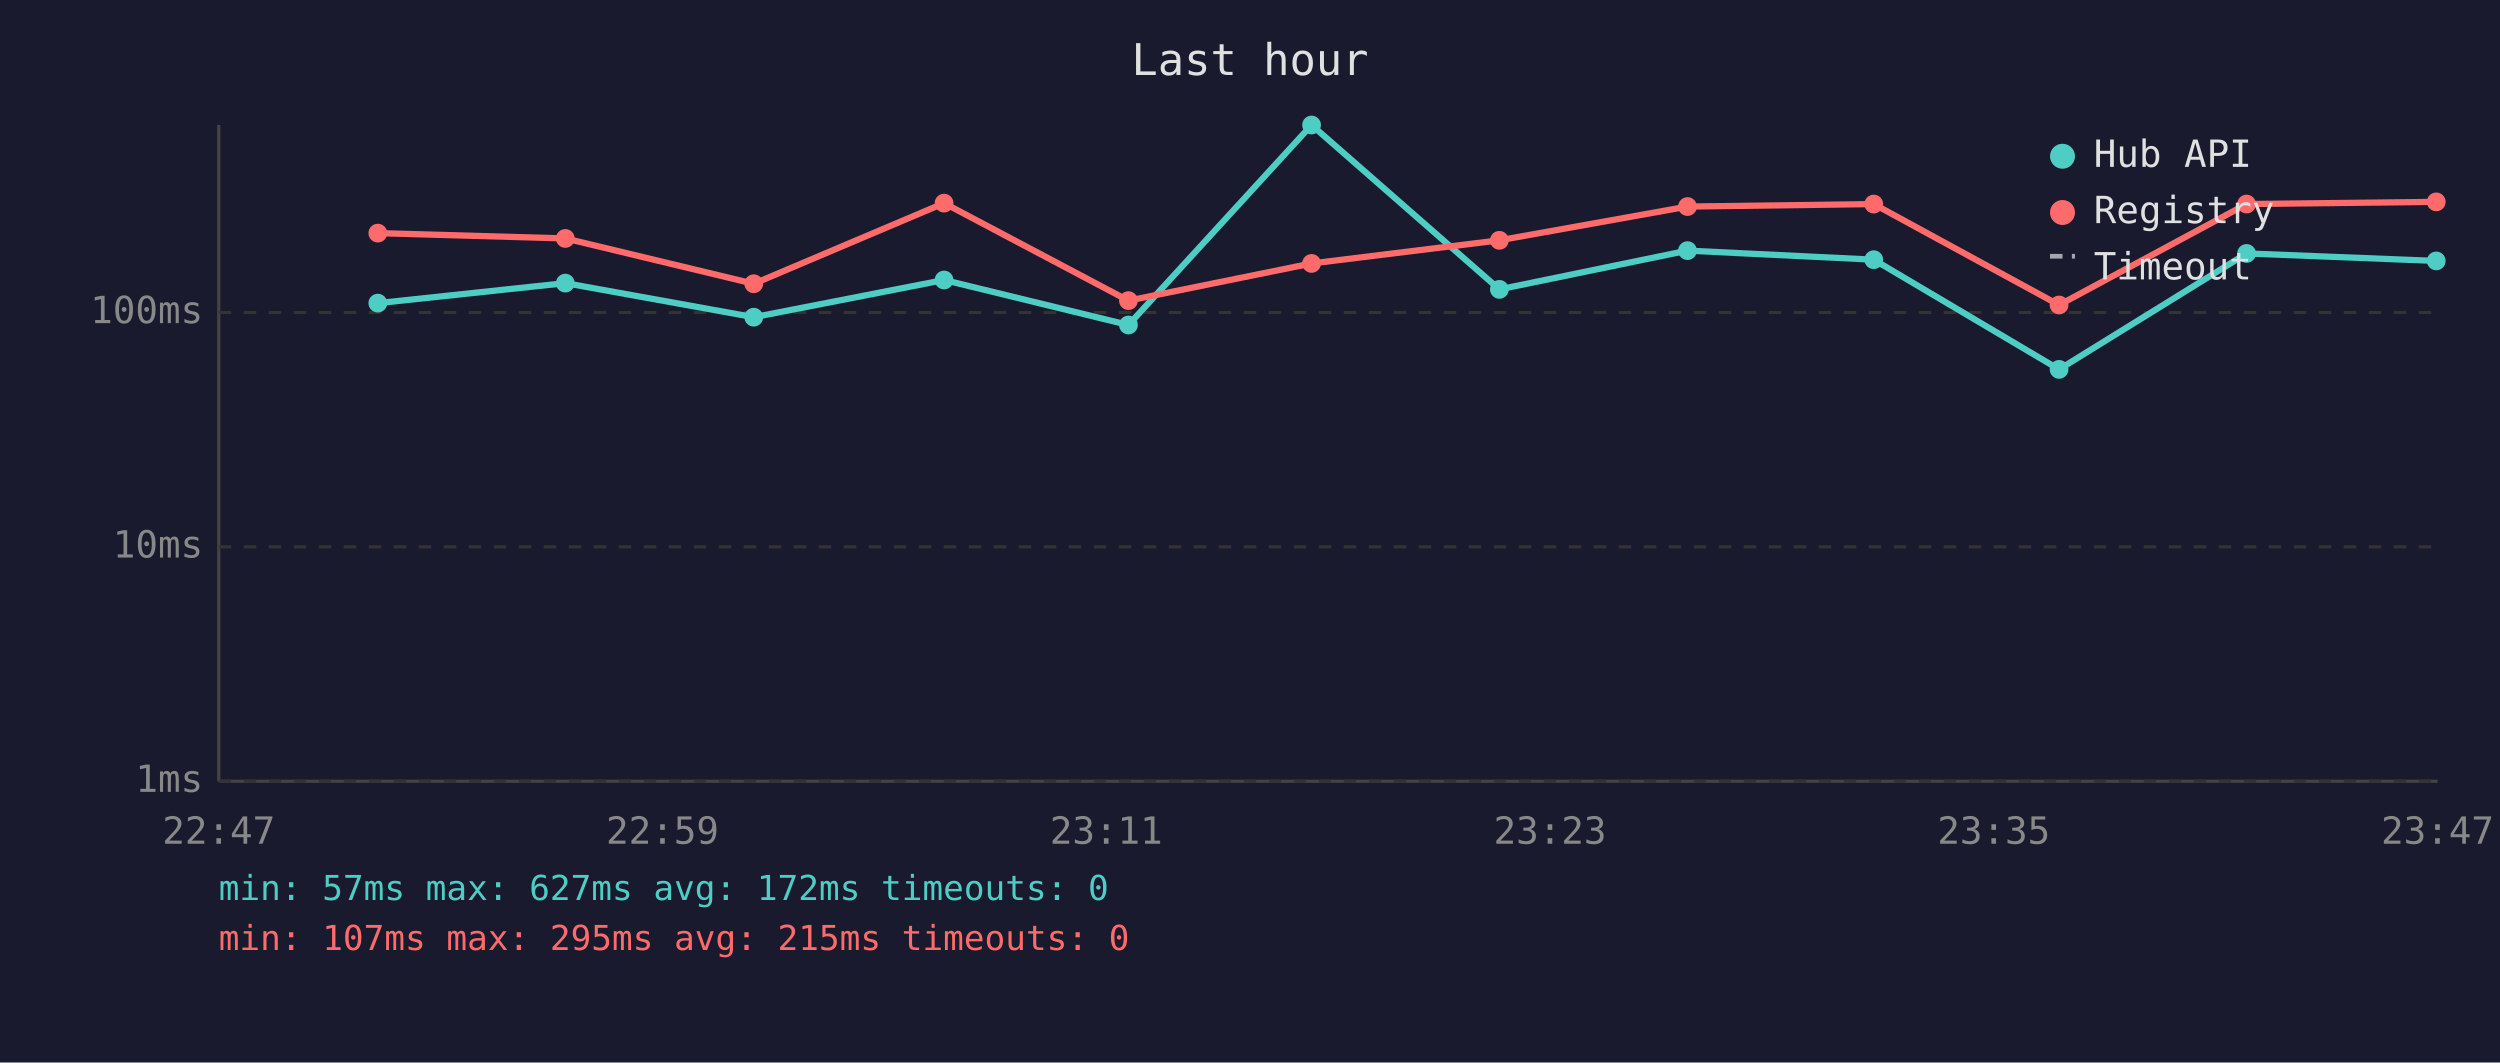
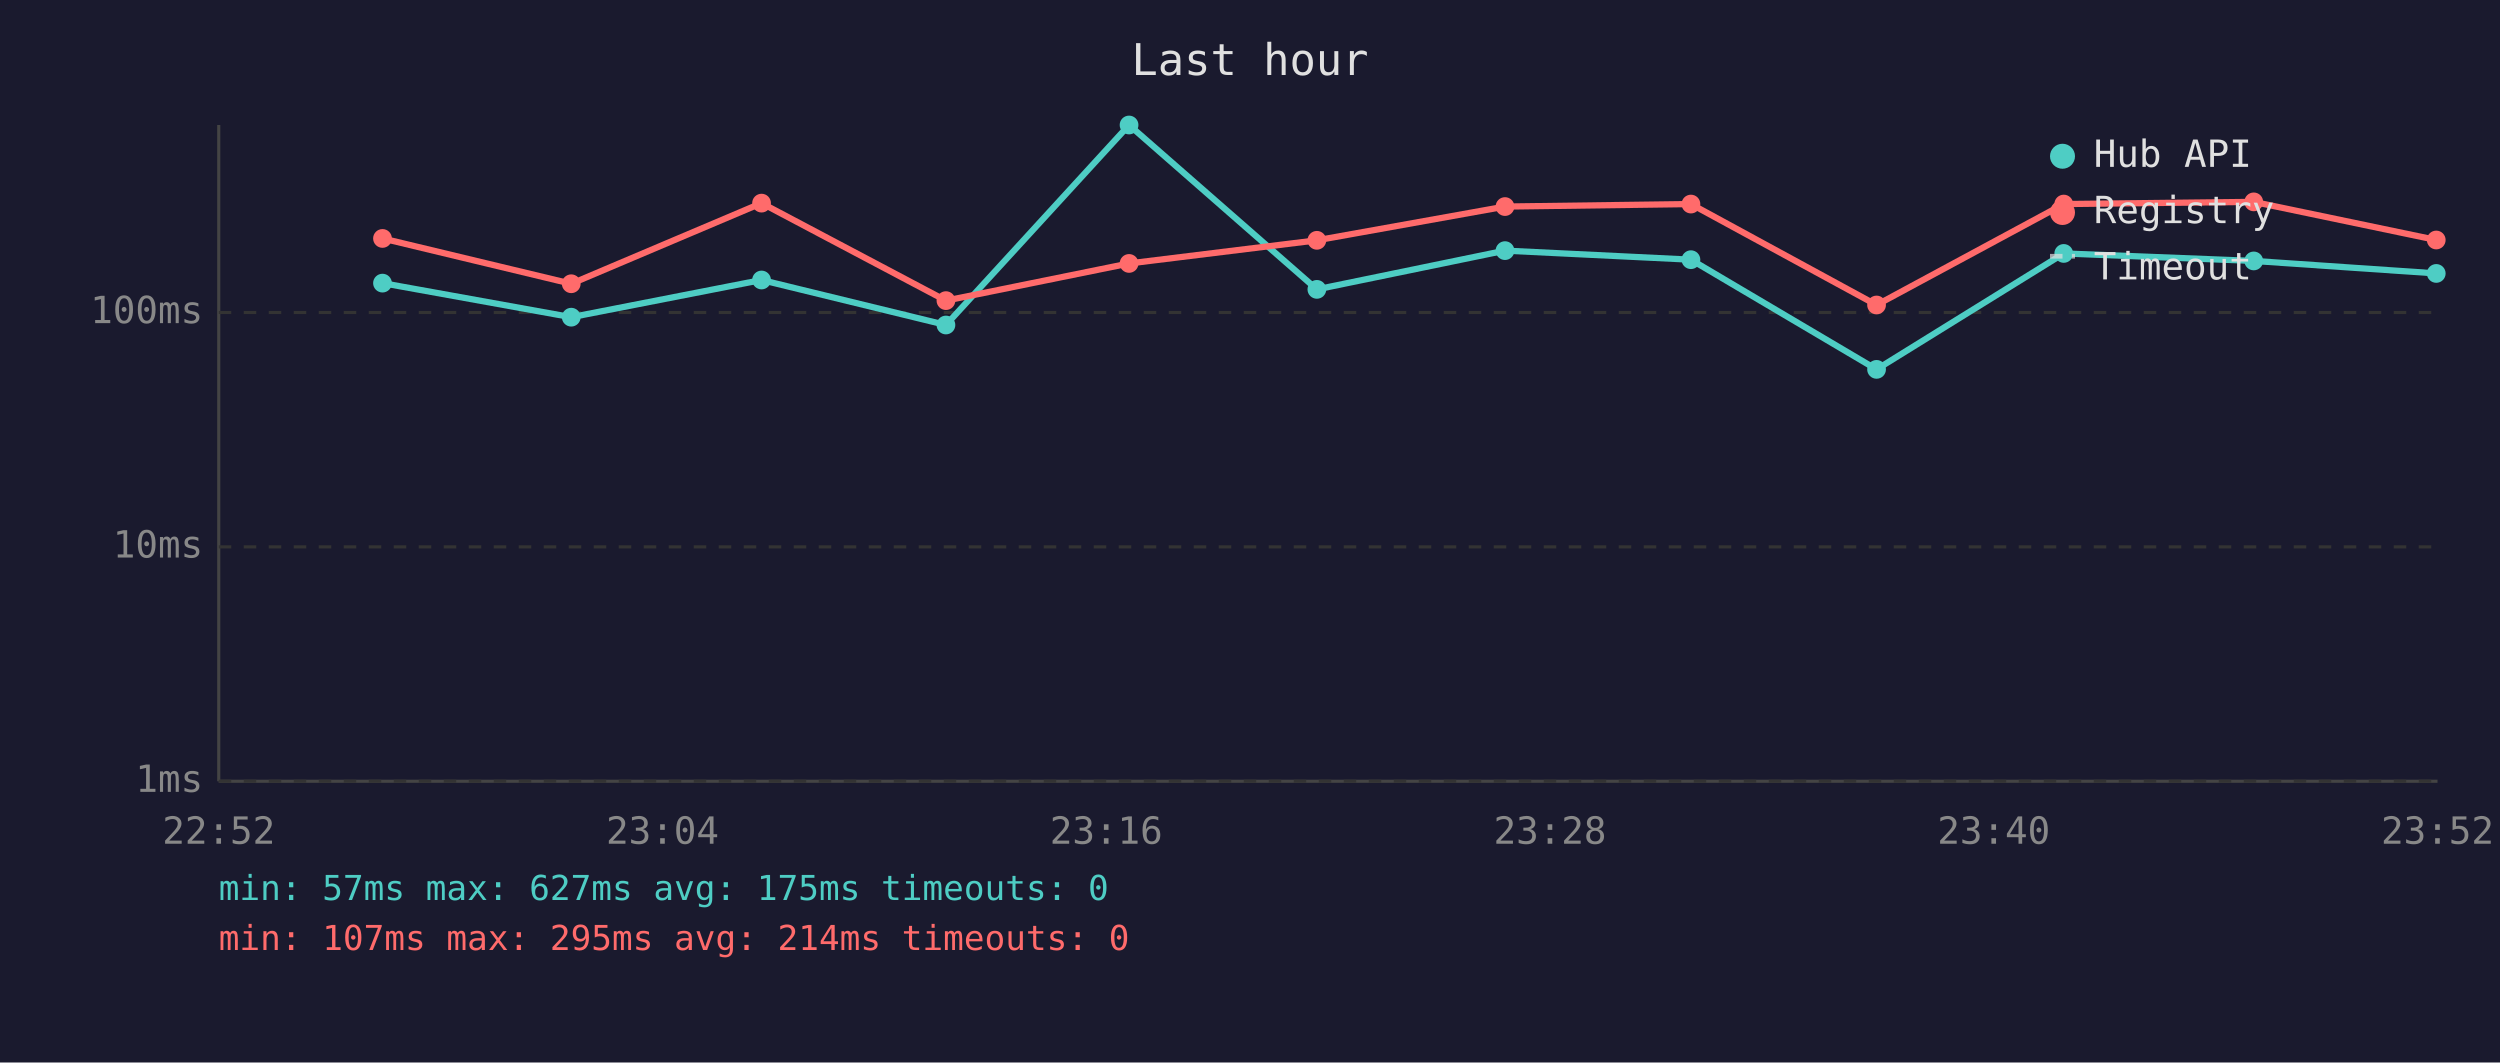
<svg xmlns="http://www.w3.org/2000/svg" viewBox="0 0 800 340" font-family="monospace" font-size="12">
  <rect width="800" height="340" fill="#1a1a2e" />
  <text x="400" y="24" fill="#e0e0e0" font-size="14" text-anchor="middle">Last hour</text>
  <line x1="70" y1="40" x2="70" y2="250" stroke="#444" stroke-width="1" />
  <line x1="70" y1="250" x2="780" y2="250" stroke="#444" stroke-width="1" />
  <line x1="70" y1="250" x2="780" y2="250" stroke="#333" stroke-width="1" stroke-dasharray="4" />
  <text x="65" y="250" fill="#888" text-anchor="end" dominant-baseline="middle">1ms</text>
  <line x1="70" y1="175" x2="780" y2="175" stroke="#333" stroke-width="1" stroke-dasharray="4" />
  <text x="65" y="175" fill="#888" text-anchor="end" dominant-baseline="middle">10ms</text>
  <line x1="70" y1="100" x2="780" y2="100" stroke="#333" stroke-width="1" stroke-dasharray="4" />
  <text x="65" y="100" fill="#888" text-anchor="end" dominant-baseline="middle">100ms</text>
-   <text x="70" y="270" fill="#888" text-anchor="middle">22:47</text>
-   <text x="212" y="270" fill="#888" text-anchor="middle">22:59</text>
-   <text x="354" y="270" fill="#888" text-anchor="middle">23:11</text>
-   <text x="496" y="270" fill="#888" text-anchor="middle">23:23</text>
-   <text x="638" y="270" fill="#888" text-anchor="middle">23:35</text>
-   <text x="780" y="270" fill="#888" text-anchor="middle">23:47</text>
-   <polyline points="120.9,97.0 180.9,90.6 241.2,101.5 302.1,89.6 361.1,104.0 419.7,40.0 479.8,92.6 540.0,80.2 599.6,83.1 658.9,118.2 718.9,81.1 779.6,83.5" fill="none" stroke="#4ecdc4" stroke-width="2" opacity="1" />
-   <circle cx="120.9" cy="97.0" r="3" fill="#4ecdc4" />
-   <circle cx="180.9" cy="90.6" r="3" fill="#4ecdc4" />
-   <circle cx="241.2" cy="101.5" r="3" fill="#4ecdc4" />
-   <circle cx="302.1" cy="89.6" r="3" fill="#4ecdc4" />
-   <circle cx="361.1" cy="104.0" r="3" fill="#4ecdc4" />
-   <circle cx="419.7" cy="40.0" r="3" fill="#4ecdc4" />
-   <circle cx="479.8" cy="92.6" r="3" fill="#4ecdc4" />
-   <circle cx="540.0" cy="80.2" r="3" fill="#4ecdc4" />
-   <circle cx="599.6" cy="83.1" r="3" fill="#4ecdc4" />
-   <circle cx="658.9" cy="118.2" r="3" fill="#4ecdc4" />
-   <circle cx="718.9" cy="81.1" r="3" fill="#4ecdc4" />
-   <circle cx="779.6" cy="83.5" r="3" fill="#4ecdc4" />
-   <polyline points="120.9,74.6 180.9,76.3 241.2,90.8 302.1,65.0 361.1,96.2 419.7,84.3 479.8,76.9 540.0,66.1 599.6,65.3 658.9,97.6 718.9,65.3 779.6,64.6" fill="none" stroke="#ff6b6b" stroke-width="2" opacity="1" />
-   <circle cx="120.9" cy="74.6" r="3" fill="#ff6b6b" />
-   <circle cx="180.9" cy="76.3" r="3" fill="#ff6b6b" />
-   <circle cx="241.2" cy="90.8" r="3" fill="#ff6b6b" />
-   <circle cx="302.1" cy="65.0" r="3" fill="#ff6b6b" />
-   <circle cx="361.1" cy="96.2" r="3" fill="#ff6b6b" />
-   <circle cx="419.7" cy="84.3" r="3" fill="#ff6b6b" />
-   <circle cx="479.8" cy="76.9" r="3" fill="#ff6b6b" />
-   <circle cx="540.0" cy="66.1" r="3" fill="#ff6b6b" />
-   <circle cx="599.6" cy="65.3" r="3" fill="#ff6b6b" />
-   <circle cx="658.9" cy="97.6" r="3" fill="#ff6b6b" />
-   <circle cx="718.9" cy="65.3" r="3" fill="#ff6b6b" />
-   <circle cx="779.6" cy="64.6" r="3" fill="#ff6b6b" />
+   <text x="70" y="270" fill="#888" text-anchor="middle">22:52</text>
+   <text x="212" y="270" fill="#888" text-anchor="middle">23:04</text>
+   <text x="354" y="270" fill="#888" text-anchor="middle">23:16</text>
+   <text x="496" y="270" fill="#888" text-anchor="middle">23:28</text>
+   <text x="638" y="270" fill="#888" text-anchor="middle">23:40</text>
+   <text x="780" y="270" fill="#888" text-anchor="middle">23:52</text>
+   <polyline points="122.4,90.6 182.8,101.5 243.7,89.6 302.7,104.0 361.3,40.0 421.4,92.6 481.6,80.2 541.1,83.1 600.5,118.2 660.4,81.1 721.2,83.5 779.6,87.5" fill="none" stroke="#4ecdc4" stroke-width="2" opacity="1" />
+   <circle cx="122.4" cy="90.6" r="3" fill="#4ecdc4" />
+   <circle cx="182.8" cy="101.5" r="3" fill="#4ecdc4" />
+   <circle cx="243.7" cy="89.6" r="3" fill="#4ecdc4" />
+   <circle cx="302.7" cy="104.0" r="3" fill="#4ecdc4" />
+   <circle cx="361.3" cy="40.0" r="3" fill="#4ecdc4" />
+   <circle cx="421.4" cy="92.6" r="3" fill="#4ecdc4" />
+   <circle cx="481.6" cy="80.2" r="3" fill="#4ecdc4" />
+   <circle cx="541.1" cy="83.1" r="3" fill="#4ecdc4" />
+   <circle cx="600.5" cy="118.2" r="3" fill="#4ecdc4" />
+   <circle cx="660.4" cy="81.1" r="3" fill="#4ecdc4" />
+   <circle cx="721.2" cy="83.5" r="3" fill="#4ecdc4" />
+   <circle cx="779.6" cy="87.5" r="3" fill="#4ecdc4" />
+   <polyline points="122.4,76.3 182.8,90.8 243.7,65.0 302.7,96.2 361.3,84.3 421.4,76.9 481.6,66.1 541.1,65.3 600.5,97.6 660.4,65.3 721.2,64.6 779.6,76.8" fill="none" stroke="#ff6b6b" stroke-width="2" opacity="1" />
+   <circle cx="122.4" cy="76.3" r="3" fill="#ff6b6b" />
+   <circle cx="182.8" cy="90.8" r="3" fill="#ff6b6b" />
+   <circle cx="243.7" cy="65.0" r="3" fill="#ff6b6b" />
+   <circle cx="302.7" cy="96.2" r="3" fill="#ff6b6b" />
+   <circle cx="361.3" cy="84.3" r="3" fill="#ff6b6b" />
+   <circle cx="421.4" cy="76.9" r="3" fill="#ff6b6b" />
+   <circle cx="481.6" cy="66.1" r="3" fill="#ff6b6b" />
+   <circle cx="541.1" cy="65.3" r="3" fill="#ff6b6b" />
+   <circle cx="600.5" cy="97.6" r="3" fill="#ff6b6b" />
+   <circle cx="660.4" cy="65.3" r="3" fill="#ff6b6b" />
+   <circle cx="721.2" cy="64.6" r="3" fill="#ff6b6b" />
+   <circle cx="779.6" cy="76.8" r="3" fill="#ff6b6b" />
  <circle cx="660" cy="50" r="4" fill="#4ecdc4" />
  <text x="670" y="50" fill="#e0e0e0" dominant-baseline="middle">Hub API</text>
  <circle cx="660" cy="68" r="4" fill="#ff6b6b" />
  <text x="670" y="68" fill="#e0e0e0" dominant-baseline="middle">Registry</text>
  <line x1="656" y1="82" x2="664" y2="82" stroke="#e0e0e0" stroke-width="1.5" stroke-dasharray="4,3" opacity="0.7" />
  <text x="670" y="86" fill="#e0e0e0" dominant-baseline="middle">Timeout</text>
-   <text x="70" y="288" fill="#4ecdc4" font-size="11">min: 57ms  max: 627ms  avg: 172ms  timeouts: 0</text>
-   <text x="70" y="304" fill="#ff6b6b" font-size="11">min: 107ms  max: 295ms  avg: 215ms  timeouts: 0</text>
+   <text x="70" y="288" fill="#4ecdc4" font-size="11">min: 57ms  max: 627ms  avg: 175ms  timeouts: 0</text>
+   <text x="70" y="304" fill="#ff6b6b" font-size="11">min: 107ms  max: 295ms  avg: 214ms  timeouts: 0</text>
</svg>
